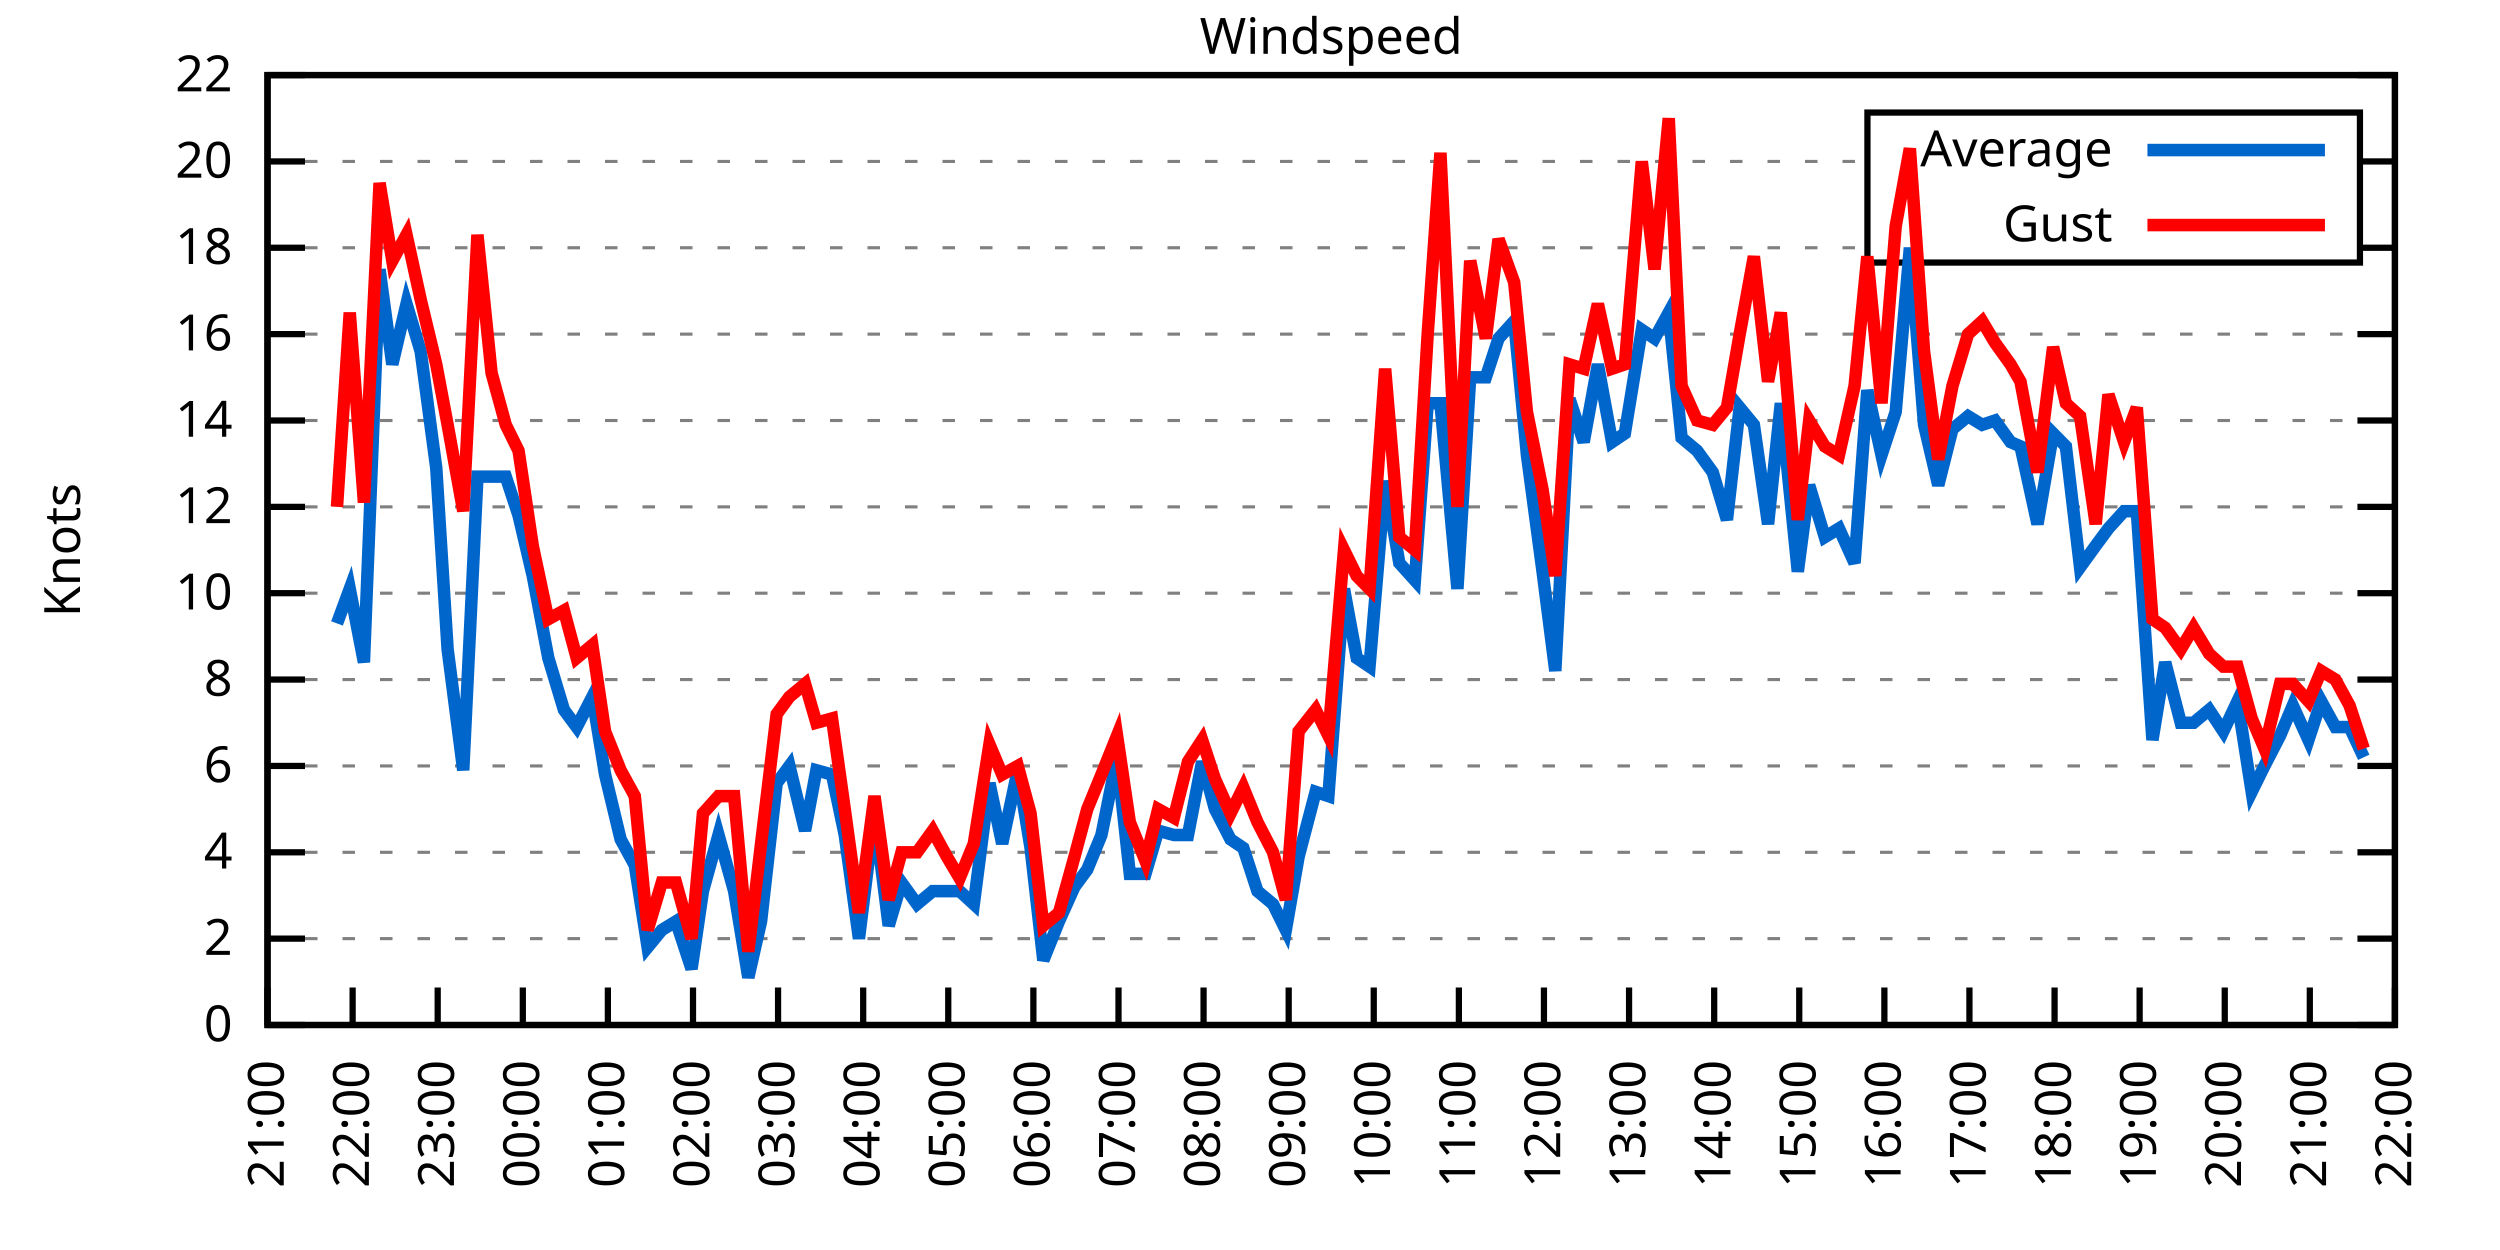
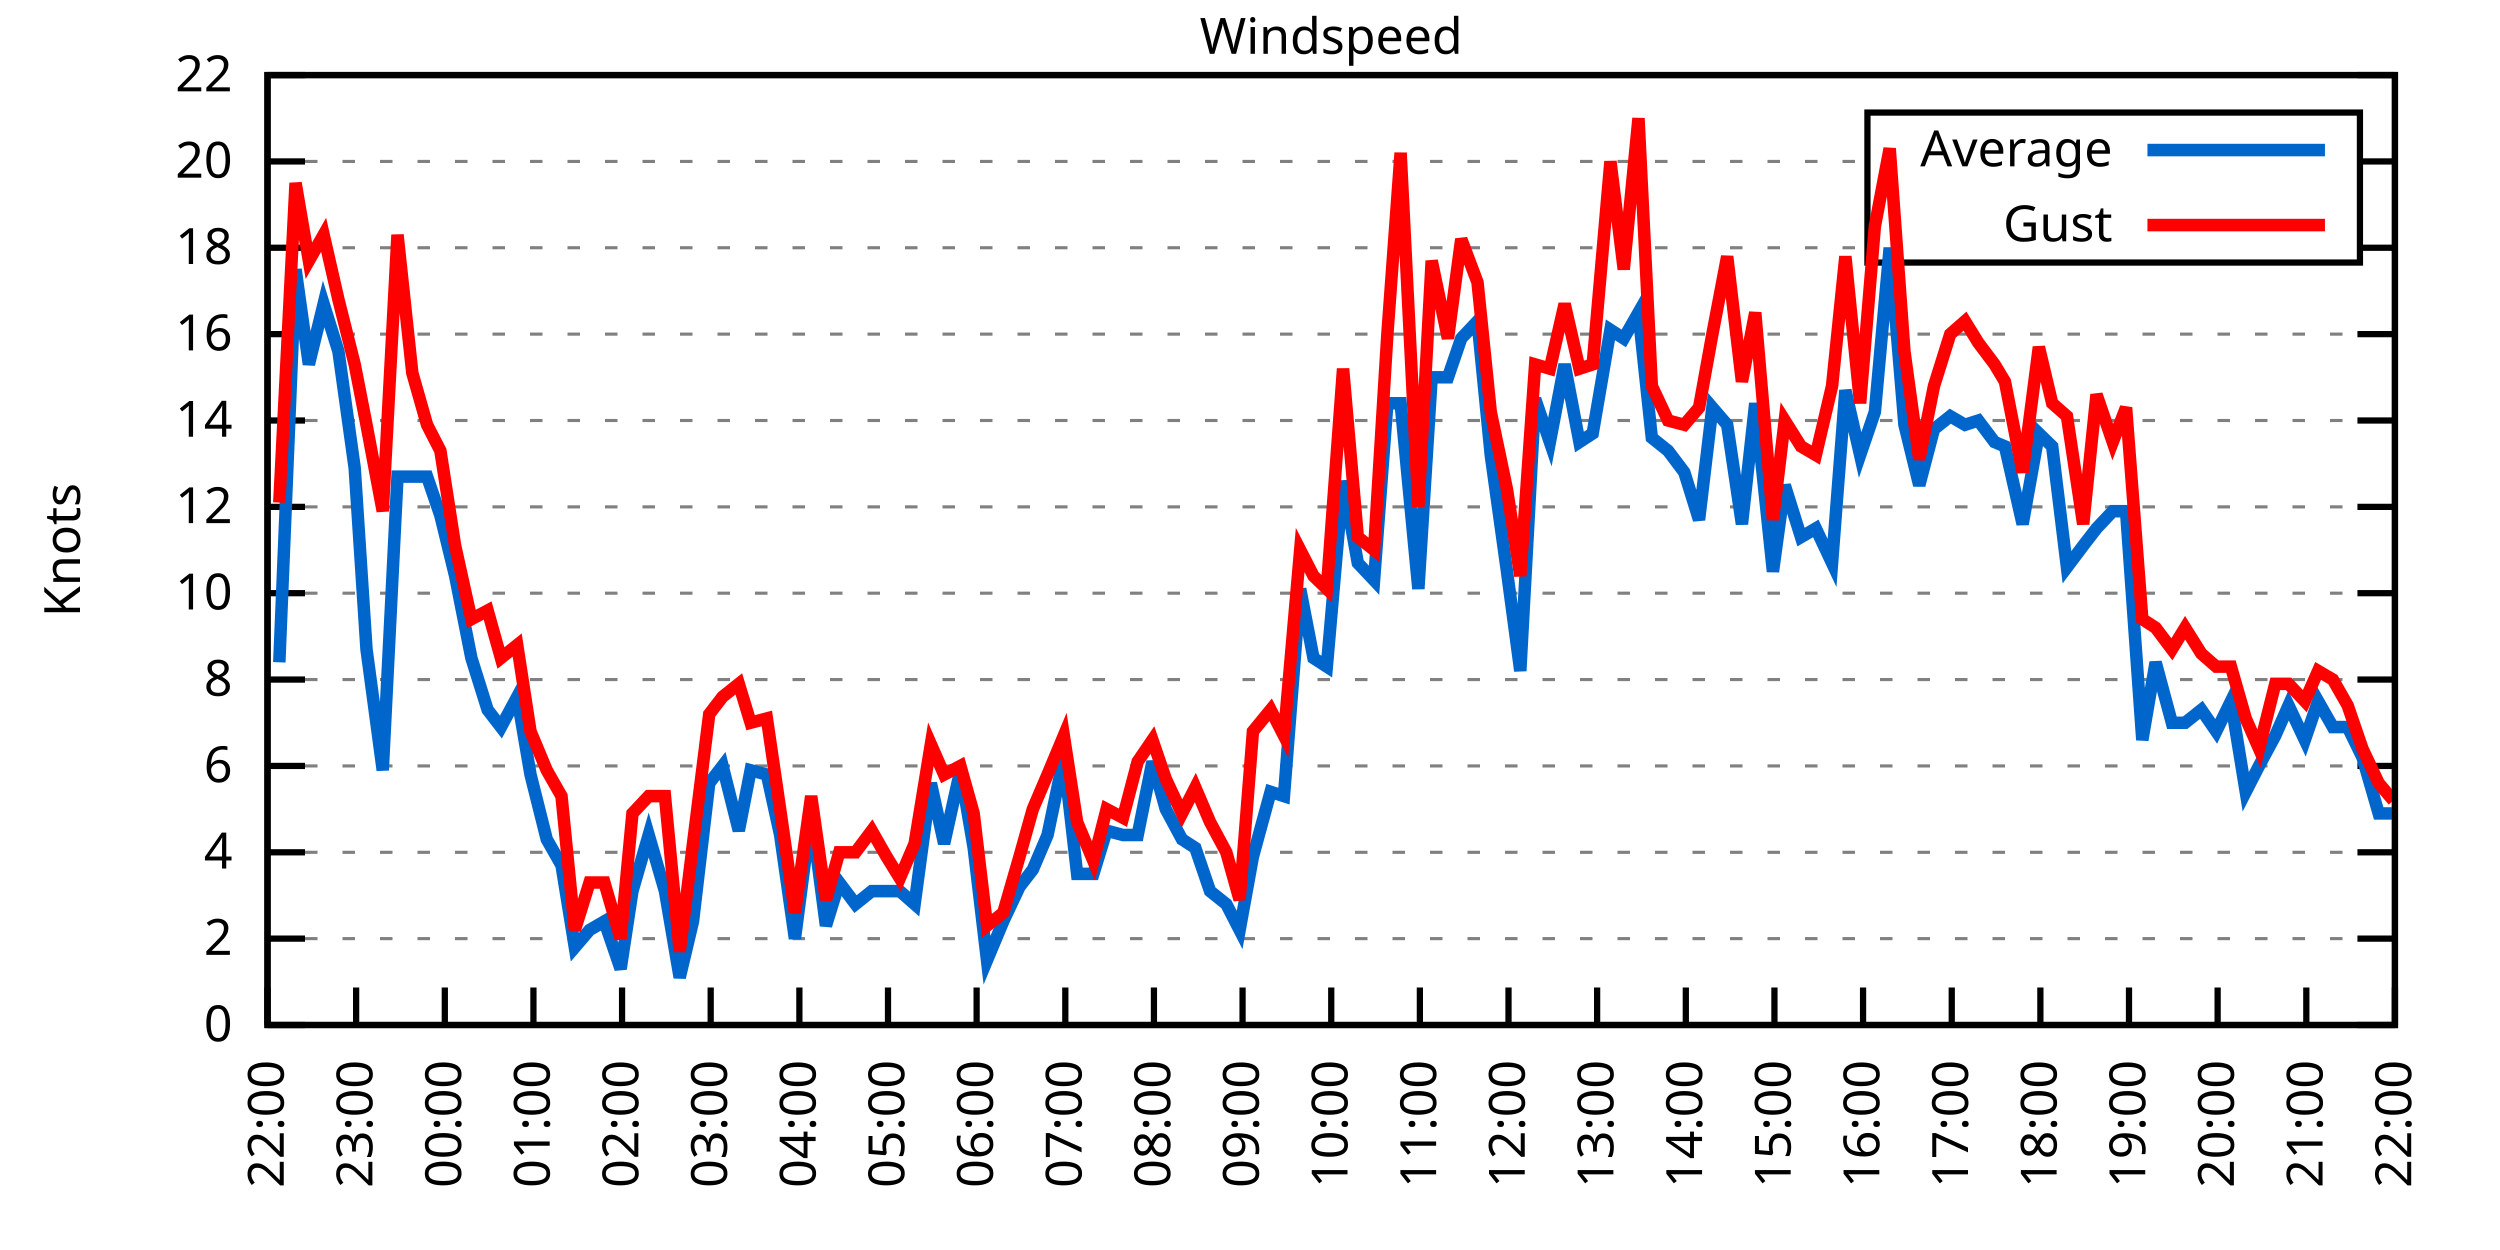
<svg xmlns="http://www.w3.org/2000/svg" xmlns:xlink="http://www.w3.org/1999/xlink" width="400" height="200" viewBox="0 0 400 200">
  <g id="gnuplot_canvas">
    <rect x="0" y="0" width="400" height="200" fill="none" />
    <defs>
      <circle id="gpDot" r="0.5" stroke-width="0.5" stroke="currentColor" />
      <path id="gpPt0" stroke-width="0.333" stroke="currentColor" d="M-1,0 h2 M0,-1 v2" />
      <path id="gpPt1" stroke-width="0.333" stroke="currentColor" d="M-1,-1 L1,1 M1,-1 L-1,1" />
      <path id="gpPt2" stroke-width="0.333" stroke="currentColor" d="M-1,0 L1,0 M0,-1 L0,1 M-1,-1 L1,1 M-1,1 L1,-1" />
      <rect id="gpPt3" stroke-width="0.333" stroke="currentColor" x="-1" y="-1" width="2" height="2" />
      <rect id="gpPt4" stroke-width="0.333" stroke="currentColor" fill="currentColor" x="-1" y="-1" width="2" height="2" />
      <circle id="gpPt5" stroke-width="0.333" stroke="currentColor" cx="0" cy="0" r="1" />
      <use xlink:href="#gpPt5" id="gpPt6" fill="currentColor" stroke="none" />
      <path id="gpPt7" stroke-width="0.333" stroke="currentColor" d="M0,-1.33 L-1.33,0.67 L1.33,0.67 z" />
      <use xlink:href="#gpPt7" id="gpPt8" fill="currentColor" stroke="none" />
      <use xlink:href="#gpPt7" id="gpPt9" stroke="currentColor" transform="rotate(180)" />
      <use xlink:href="#gpPt9" id="gpPt10" fill="currentColor" stroke="none" />
      <use xlink:href="#gpPt3" id="gpPt11" stroke="currentColor" transform="rotate(45)" />
      <use xlink:href="#gpPt11" id="gpPt12" fill="currentColor" stroke="none" />
      <path id="gpPt13" stroke-width="0.333" stroke="currentColor" d="M0,1.330 L1.265,0.411 L0.782,-1.067 L-0.782,-1.076 L-1.265,0.411 z" />
      <use xlink:href="#gpPt13" id="gpPt14" fill="currentColor" stroke="none" />
      <filter id="textbox" filterUnits="objectBoundingBox" x="0" y="0" height="1" width="1">
        <feFlood flood-color="white" flood-opacity="1" result="bgnd" />
        <feComposite in="SourceGraphic" in2="bgnd" operator="atop" />
      </filter>
      <filter id="greybox" filterUnits="objectBoundingBox" x="0" y="0" height="1" width="1">
        <feFlood flood-color="lightgrey" flood-opacity="1" result="grey" />
        <feComposite in="SourceGraphic" in2="grey" operator="atop" />
      </filter>
    </defs>
    <g fill="none" color="white" stroke="currentColor" stroke-width="1.00" stroke-linecap="butt" stroke-linejoin="miter">
</g>
    <g fill="none" color="black" stroke="currentColor" stroke-width="1.00" stroke-linecap="butt" stroke-linejoin="miter">
      <g stroke="none" shape-rendering="crispEdges">
        <polygon fill="rgb(255, 255, 255)" points="42.80,164.00 383.18,164.00 383.18,12.02 42.80,12.02 " />
      </g>
    </g>
    <g fill="none" color="black" stroke="currentColor" stroke-width="1.00" stroke-linecap="butt" stroke-linejoin="miter">
</g>
    <g fill="none" color="black" stroke="black" stroke-width="0.50" stroke-linecap="butt" stroke-linejoin="miter">
</g>
    <g fill="none" color="gray" stroke="currentColor" stroke-width="0.50" stroke-linecap="butt" stroke-linejoin="miter">
      <path stroke="gray" stroke-dasharray="2,4" class="gridline" d="M42.80,164.00 L383.19,164.00  " />
    </g>
    <g fill="none" color="gray" stroke="gray" stroke-width="1.00" stroke-linecap="butt" stroke-linejoin="miter">
</g>
    <g fill="none" color="black" stroke="currentColor" stroke-width="1.00" stroke-linecap="butt" stroke-linejoin="miter">
      <path stroke="black" d="M42.80,164.00 L48.80,164.00 M383.19,164.00 L377.19,164.00  " />
      <g transform="translate(37.20,166.60)" stroke="none" fill="black" font-family="Sans" font-size="8.00" text-anchor="end">
        <text>
          <tspan font-family="Sans"> 0</tspan>
        </text>
      </g>
    </g>
    <g fill="none" color="black" stroke="currentColor" stroke-width="1.00" stroke-linecap="butt" stroke-linejoin="miter">
</g>
    <g fill="none" color="black" stroke="black" stroke-width="0.50" stroke-linecap="butt" stroke-linejoin="miter">
</g>
    <g fill="none" color="gray" stroke="currentColor" stroke-width="0.50" stroke-linecap="butt" stroke-linejoin="miter">
      <path stroke="gray" stroke-dasharray="2,4" class="gridline" d="M42.80,150.18 L383.19,150.18  " />
    </g>
    <g fill="none" color="gray" stroke="gray" stroke-width="1.00" stroke-linecap="butt" stroke-linejoin="miter">
</g>
    <g fill="none" color="black" stroke="currentColor" stroke-width="1.00" stroke-linecap="butt" stroke-linejoin="miter">
      <path stroke="black" d="M42.80,150.18 L48.80,150.18 M383.19,150.18 L377.19,150.18  " />
      <g transform="translate(37.20,152.78)" stroke="none" fill="black" font-family="Sans" font-size="8.00" text-anchor="end">
        <text>
          <tspan font-family="Sans"> 2</tspan>
        </text>
      </g>
    </g>
    <g fill="none" color="black" stroke="currentColor" stroke-width="1.00" stroke-linecap="butt" stroke-linejoin="miter">
</g>
    <g fill="none" color="black" stroke="black" stroke-width="0.50" stroke-linecap="butt" stroke-linejoin="miter">
</g>
    <g fill="none" color="gray" stroke="currentColor" stroke-width="0.50" stroke-linecap="butt" stroke-linejoin="miter">
      <path stroke="gray" stroke-dasharray="2,4" class="gridline" d="M42.80,136.37 L383.19,136.37  " />
    </g>
    <g fill="none" color="gray" stroke="gray" stroke-width="1.00" stroke-linecap="butt" stroke-linejoin="miter">
</g>
    <g fill="none" color="black" stroke="currentColor" stroke-width="1.00" stroke-linecap="butt" stroke-linejoin="miter">
      <path stroke="black" d="M42.80,136.37 L48.80,136.37 M383.19,136.37 L377.19,136.37  " />
      <g transform="translate(37.20,138.97)" stroke="none" fill="black" font-family="Sans" font-size="8.00" text-anchor="end">
        <text>
          <tspan font-family="Sans"> 4</tspan>
        </text>
      </g>
    </g>
    <g fill="none" color="black" stroke="currentColor" stroke-width="1.00" stroke-linecap="butt" stroke-linejoin="miter">
</g>
    <g fill="none" color="black" stroke="black" stroke-width="0.50" stroke-linecap="butt" stroke-linejoin="miter">
</g>
    <g fill="none" color="gray" stroke="currentColor" stroke-width="0.50" stroke-linecap="butt" stroke-linejoin="miter">
      <path stroke="gray" stroke-dasharray="2,4" class="gridline" d="M42.80,122.55 L383.19,122.55  " />
    </g>
    <g fill="none" color="gray" stroke="gray" stroke-width="1.00" stroke-linecap="butt" stroke-linejoin="miter">
</g>
    <g fill="none" color="black" stroke="currentColor" stroke-width="1.00" stroke-linecap="butt" stroke-linejoin="miter">
      <path stroke="black" d="M42.80,122.55 L48.80,122.55 M383.19,122.55 L377.19,122.55  " />
      <g transform="translate(37.20,125.15)" stroke="none" fill="black" font-family="Sans" font-size="8.00" text-anchor="end">
        <text>
          <tspan font-family="Sans"> 6</tspan>
        </text>
      </g>
    </g>
    <g fill="none" color="black" stroke="currentColor" stroke-width="1.00" stroke-linecap="butt" stroke-linejoin="miter">
</g>
    <g fill="none" color="black" stroke="black" stroke-width="0.50" stroke-linecap="butt" stroke-linejoin="miter">
</g>
    <g fill="none" color="gray" stroke="currentColor" stroke-width="0.50" stroke-linecap="butt" stroke-linejoin="miter">
      <path stroke="gray" stroke-dasharray="2,4" class="gridline" d="M42.80,108.73 L383.19,108.73  " />
    </g>
    <g fill="none" color="gray" stroke="gray" stroke-width="1.00" stroke-linecap="butt" stroke-linejoin="miter">
</g>
    <g fill="none" color="black" stroke="currentColor" stroke-width="1.00" stroke-linecap="butt" stroke-linejoin="miter">
      <path stroke="black" d="M42.80,108.73 L48.80,108.73 M383.19,108.73 L377.19,108.73  " />
      <g transform="translate(37.20,111.33)" stroke="none" fill="black" font-family="Sans" font-size="8.00" text-anchor="end">
        <text>
          <tspan font-family="Sans"> 8</tspan>
        </text>
      </g>
    </g>
    <g fill="none" color="black" stroke="currentColor" stroke-width="1.00" stroke-linecap="butt" stroke-linejoin="miter">
</g>
    <g fill="none" color="black" stroke="black" stroke-width="0.50" stroke-linecap="butt" stroke-linejoin="miter">
</g>
    <g fill="none" color="gray" stroke="currentColor" stroke-width="0.50" stroke-linecap="butt" stroke-linejoin="miter">
      <path stroke="gray" stroke-dasharray="2,4" class="gridline" d="M42.80,94.91 L383.19,94.91  " />
    </g>
    <g fill="none" color="gray" stroke="gray" stroke-width="1.00" stroke-linecap="butt" stroke-linejoin="miter">
</g>
    <g fill="none" color="black" stroke="currentColor" stroke-width="1.00" stroke-linecap="butt" stroke-linejoin="miter">
      <path stroke="black" d="M42.80,94.91 L48.80,94.91 M383.19,94.91 L377.19,94.91  " />
      <g transform="translate(37.20,97.51)" stroke="none" fill="black" font-family="Sans" font-size="8.00" text-anchor="end">
        <text>
          <tspan font-family="Sans"> 10</tspan>
        </text>
      </g>
    </g>
    <g fill="none" color="black" stroke="currentColor" stroke-width="1.00" stroke-linecap="butt" stroke-linejoin="miter">
</g>
    <g fill="none" color="black" stroke="black" stroke-width="0.50" stroke-linecap="butt" stroke-linejoin="miter">
</g>
    <g fill="none" color="gray" stroke="currentColor" stroke-width="0.50" stroke-linecap="butt" stroke-linejoin="miter">
      <path stroke="gray" stroke-dasharray="2,4" class="gridline" d="M42.80,81.10 L383.19,81.10  " />
    </g>
    <g fill="none" color="gray" stroke="gray" stroke-width="1.00" stroke-linecap="butt" stroke-linejoin="miter">
</g>
    <g fill="none" color="black" stroke="currentColor" stroke-width="1.00" stroke-linecap="butt" stroke-linejoin="miter">
      <path stroke="black" d="M42.80,81.10 L48.80,81.10 M383.19,81.10 L377.19,81.10  " />
      <g transform="translate(37.20,83.70)" stroke="none" fill="black" font-family="Sans" font-size="8.00" text-anchor="end">
        <text>
          <tspan font-family="Sans"> 12</tspan>
        </text>
      </g>
    </g>
    <g fill="none" color="black" stroke="currentColor" stroke-width="1.00" stroke-linecap="butt" stroke-linejoin="miter">
</g>
    <g fill="none" color="black" stroke="black" stroke-width="0.50" stroke-linecap="butt" stroke-linejoin="miter">
</g>
    <g fill="none" color="gray" stroke="currentColor" stroke-width="0.50" stroke-linecap="butt" stroke-linejoin="miter">
      <path stroke="gray" stroke-dasharray="2,4" class="gridline" d="M42.80,67.28 L383.19,67.28  " />
    </g>
    <g fill="none" color="gray" stroke="gray" stroke-width="1.00" stroke-linecap="butt" stroke-linejoin="miter">
</g>
    <g fill="none" color="black" stroke="currentColor" stroke-width="1.00" stroke-linecap="butt" stroke-linejoin="miter">
      <path stroke="black" d="M42.80,67.28 L48.80,67.28 M383.19,67.28 L377.19,67.28  " />
      <g transform="translate(37.20,69.88)" stroke="none" fill="black" font-family="Sans" font-size="8.00" text-anchor="end">
        <text>
          <tspan font-family="Sans"> 14</tspan>
        </text>
      </g>
    </g>
    <g fill="none" color="black" stroke="currentColor" stroke-width="1.00" stroke-linecap="butt" stroke-linejoin="miter">
</g>
    <g fill="none" color="black" stroke="black" stroke-width="0.50" stroke-linecap="butt" stroke-linejoin="miter">
</g>
    <g fill="none" color="gray" stroke="currentColor" stroke-width="0.50" stroke-linecap="butt" stroke-linejoin="miter">
      <path stroke="gray" stroke-dasharray="2,4" class="gridline" d="M42.80,53.46 L383.19,53.46  " />
    </g>
    <g fill="none" color="gray" stroke="gray" stroke-width="1.00" stroke-linecap="butt" stroke-linejoin="miter">
</g>
    <g fill="none" color="black" stroke="currentColor" stroke-width="1.00" stroke-linecap="butt" stroke-linejoin="miter">
      <path stroke="black" d="M42.80,53.46 L48.80,53.46 M383.19,53.46 L377.19,53.46  " />
      <g transform="translate(37.20,56.06)" stroke="none" fill="black" font-family="Sans" font-size="8.00" text-anchor="end">
        <text>
          <tspan font-family="Sans"> 16</tspan>
        </text>
      </g>
    </g>
    <g fill="none" color="black" stroke="currentColor" stroke-width="1.00" stroke-linecap="butt" stroke-linejoin="miter">
</g>
    <g fill="none" color="black" stroke="black" stroke-width="0.50" stroke-linecap="butt" stroke-linejoin="miter">
</g>
    <g fill="none" color="gray" stroke="currentColor" stroke-width="0.50" stroke-linecap="butt" stroke-linejoin="miter">
      <path stroke="gray" stroke-dasharray="2,4" class="gridline" d="M42.80,39.64 L298.79,39.64 M377.59,39.64 L383.19,39.64  " />
    </g>
    <g fill="none" color="gray" stroke="gray" stroke-width="1.00" stroke-linecap="butt" stroke-linejoin="miter">
</g>
    <g fill="none" color="black" stroke="currentColor" stroke-width="1.00" stroke-linecap="butt" stroke-linejoin="miter">
      <path stroke="black" d="M42.80,39.64 L48.80,39.64 M383.19,39.64 L377.19,39.64  " />
      <g transform="translate(37.20,42.24)" stroke="none" fill="black" font-family="Sans" font-size="8.00" text-anchor="end">
        <text>
          <tspan font-family="Sans"> 18</tspan>
        </text>
      </g>
    </g>
    <g fill="none" color="black" stroke="currentColor" stroke-width="1.00" stroke-linecap="butt" stroke-linejoin="miter">
</g>
    <g fill="none" color="black" stroke="black" stroke-width="0.50" stroke-linecap="butt" stroke-linejoin="miter">
</g>
    <g fill="none" color="gray" stroke="currentColor" stroke-width="0.50" stroke-linecap="butt" stroke-linejoin="miter">
      <path stroke="gray" stroke-dasharray="2,4" class="gridline" d="M42.80,25.83 L298.79,25.83 M377.59,25.83 L383.19,25.83  " />
    </g>
    <g fill="none" color="gray" stroke="gray" stroke-width="1.00" stroke-linecap="butt" stroke-linejoin="miter">
</g>
    <g fill="none" color="black" stroke="currentColor" stroke-width="1.00" stroke-linecap="butt" stroke-linejoin="miter">
      <path stroke="black" d="M42.80,25.83 L48.80,25.83 M383.19,25.83 L377.19,25.83  " />
      <g transform="translate(37.20,28.43)" stroke="none" fill="black" font-family="Sans" font-size="8.00" text-anchor="end">
        <text>
          <tspan font-family="Sans"> 20</tspan>
        </text>
      </g>
    </g>
    <g fill="none" color="black" stroke="currentColor" stroke-width="1.00" stroke-linecap="butt" stroke-linejoin="miter">
</g>
    <g fill="none" color="black" stroke="black" stroke-width="0.50" stroke-linecap="butt" stroke-linejoin="miter">
</g>
    <g fill="none" color="gray" stroke="currentColor" stroke-width="0.50" stroke-linecap="butt" stroke-linejoin="miter">
      <path stroke="gray" stroke-dasharray="2,4" class="gridline" d="M42.80,12.01 L383.19,12.01  " />
    </g>
    <g fill="none" color="gray" stroke="gray" stroke-width="1.00" stroke-linecap="butt" stroke-linejoin="miter">
</g>
    <g fill="none" color="black" stroke="currentColor" stroke-width="1.00" stroke-linecap="butt" stroke-linejoin="miter">
      <path stroke="black" d="M42.80,12.01 L48.80,12.01 M383.19,12.01 L377.19,12.01  " />
      <g transform="translate(37.20,14.61)" stroke="none" fill="black" font-family="Sans" font-size="8.00" text-anchor="end">
        <text>
          <tspan font-family="Sans"> 22</tspan>
        </text>
      </g>
    </g>
    <g fill="none" color="black" stroke="currentColor" stroke-width="1.00" stroke-linecap="butt" stroke-linejoin="miter">
      <path stroke="black" d="M42.80,164.00 L42.80,158.00  " />
      <g transform="translate(45.40,169.60) rotate(270.00)" stroke="none" fill="black" font-family="Sans" font-size="8.00" text-anchor="end">
        <text>
-           <tspan font-family="Sans">21:00</tspan>
-         </text>
-       </g>
-     </g>
-     <g fill="none" color="black" stroke="currentColor" stroke-width="1.00" stroke-linecap="butt" stroke-linejoin="miter">
-       <path stroke="black" d="M56.42,164.00 L56.42,158.00  " />
-       <g transform="translate(59.02,169.60) rotate(270.00)" stroke="none" fill="black" font-family="Sans" font-size="8.00" text-anchor="end">
-         <text>
          <tspan font-family="Sans">22:00</tspan>
        </text>
      </g>
    </g>
    <g fill="none" color="black" stroke="currentColor" stroke-width="1.00" stroke-linecap="butt" stroke-linejoin="miter">
-       <path stroke="black" d="M70.03,164.00 L70.03,158.00  " />
-       <g transform="translate(72.63,169.60) rotate(270.00)" stroke="none" fill="black" font-family="Sans" font-size="8.00" text-anchor="end">
+       <path stroke="black" d="M56.98,164.00 L56.98,158.00  " />
+       <g transform="translate(59.58,169.60) rotate(270.00)" stroke="none" fill="black" font-family="Sans" font-size="8.00" text-anchor="end">
        <text>
          <tspan font-family="Sans">23:00</tspan>
        </text>
      </g>
    </g>
    <g fill="none" color="black" stroke="currentColor" stroke-width="1.00" stroke-linecap="butt" stroke-linejoin="miter">
-       <path stroke="black" d="M83.65,164.00 L83.65,158.00  " />
-       <g transform="translate(86.25,169.60) rotate(270.00)" stroke="none" fill="black" font-family="Sans" font-size="8.00" text-anchor="end">
+       <path stroke="black" d="M71.17,164.00 L71.17,158.00  " />
+       <g transform="translate(73.77,169.60) rotate(270.00)" stroke="none" fill="black" font-family="Sans" font-size="8.00" text-anchor="end">
        <text>
          <tspan font-family="Sans">00:00</tspan>
        </text>
      </g>
    </g>
    <g fill="none" color="black" stroke="currentColor" stroke-width="1.00" stroke-linecap="butt" stroke-linejoin="miter">
-       <path stroke="black" d="M97.26,164.00 L97.26,158.00  " />
-       <g transform="translate(99.86,169.60) rotate(270.00)" stroke="none" fill="black" font-family="Sans" font-size="8.00" text-anchor="end">
+       <path stroke="black" d="M85.35,164.00 L85.35,158.00  " />
+       <g transform="translate(87.95,169.60) rotate(270.00)" stroke="none" fill="black" font-family="Sans" font-size="8.00" text-anchor="end">
        <text>
          <tspan font-family="Sans">01:00</tspan>
        </text>
      </g>
    </g>
    <g fill="none" color="black" stroke="currentColor" stroke-width="1.00" stroke-linecap="butt" stroke-linejoin="miter">
-       <path stroke="black" d="M110.88,164.00 L110.88,158.00  " />
-       <g transform="translate(113.48,169.60) rotate(270.00)" stroke="none" fill="black" font-family="Sans" font-size="8.00" text-anchor="end">
+       <path stroke="black" d="M99.53,164.00 L99.53,158.00  " />
+       <g transform="translate(102.13,169.60) rotate(270.00)" stroke="none" fill="black" font-family="Sans" font-size="8.00" text-anchor="end">
        <text>
          <tspan font-family="Sans">02:00</tspan>
        </text>
      </g>
    </g>
    <g fill="none" color="black" stroke="currentColor" stroke-width="1.00" stroke-linecap="butt" stroke-linejoin="miter">
-       <path stroke="black" d="M124.49,164.00 L124.49,158.00  " />
-       <g transform="translate(127.09,169.60) rotate(270.00)" stroke="none" fill="black" font-family="Sans" font-size="8.00" text-anchor="end">
+       <path stroke="black" d="M113.71,164.00 L113.71,158.00  " />
+       <g transform="translate(116.31,169.60) rotate(270.00)" stroke="none" fill="black" font-family="Sans" font-size="8.00" text-anchor="end">
        <text>
          <tspan font-family="Sans">03:00</tspan>
        </text>
      </g>
    </g>
    <g fill="none" color="black" stroke="currentColor" stroke-width="1.00" stroke-linecap="butt" stroke-linejoin="miter">
-       <path stroke="black" d="M138.11,164.00 L138.11,158.00  " />
-       <g transform="translate(140.71,169.60) rotate(270.00)" stroke="none" fill="black" font-family="Sans" font-size="8.00" text-anchor="end">
+       <path stroke="black" d="M127.90,164.00 L127.90,158.00  " />
+       <g transform="translate(130.50,169.60) rotate(270.00)" stroke="none" fill="black" font-family="Sans" font-size="8.00" text-anchor="end">
        <text>
          <tspan font-family="Sans">04:00</tspan>
        </text>
      </g>
    </g>
    <g fill="none" color="black" stroke="currentColor" stroke-width="1.00" stroke-linecap="butt" stroke-linejoin="miter">
-       <path stroke="black" d="M151.72,164.00 L151.72,158.00  " />
-       <g transform="translate(154.32,169.60) rotate(270.00)" stroke="none" fill="black" font-family="Sans" font-size="8.00" text-anchor="end">
+       <path stroke="black" d="M142.08,164.00 L142.08,158.00  " />
+       <g transform="translate(144.68,169.60) rotate(270.00)" stroke="none" fill="black" font-family="Sans" font-size="8.00" text-anchor="end">
        <text>
          <tspan font-family="Sans">05:00</tspan>
        </text>
      </g>
    </g>
    <g fill="none" color="black" stroke="currentColor" stroke-width="1.00" stroke-linecap="butt" stroke-linejoin="miter">
-       <path stroke="black" d="M165.34,164.00 L165.34,158.00  " />
-       <g transform="translate(167.94,169.60) rotate(270.00)" stroke="none" fill="black" font-family="Sans" font-size="8.00" text-anchor="end">
+       <path stroke="black" d="M156.26,164.00 L156.26,158.00  " />
+       <g transform="translate(158.86,169.60) rotate(270.00)" stroke="none" fill="black" font-family="Sans" font-size="8.00" text-anchor="end">
        <text>
          <tspan font-family="Sans">06:00</tspan>
        </text>
      </g>
    </g>
    <g fill="none" color="black" stroke="currentColor" stroke-width="1.00" stroke-linecap="butt" stroke-linejoin="miter">
-       <path stroke="black" d="M178.96,164.00 L178.96,158.00  " />
-       <g transform="translate(181.56,169.60) rotate(270.00)" stroke="none" fill="black" font-family="Sans" font-size="8.00" text-anchor="end">
+       <path stroke="black" d="M170.45,164.00 L170.45,158.00  " />
+       <g transform="translate(173.05,169.60) rotate(270.00)" stroke="none" fill="black" font-family="Sans" font-size="8.00" text-anchor="end">
        <text>
          <tspan font-family="Sans">07:00</tspan>
        </text>
      </g>
    </g>
    <g fill="none" color="black" stroke="currentColor" stroke-width="1.00" stroke-linecap="butt" stroke-linejoin="miter">
-       <path stroke="black" d="M192.57,164.00 L192.57,158.00  " />
-       <g transform="translate(195.17,169.60) rotate(270.00)" stroke="none" fill="black" font-family="Sans" font-size="8.00" text-anchor="end">
+       <path stroke="black" d="M184.63,164.00 L184.63,158.00  " />
+       <g transform="translate(187.23,169.60) rotate(270.00)" stroke="none" fill="black" font-family="Sans" font-size="8.00" text-anchor="end">
        <text>
          <tspan font-family="Sans">08:00</tspan>
        </text>
      </g>
    </g>
    <g fill="none" color="black" stroke="currentColor" stroke-width="1.00" stroke-linecap="butt" stroke-linejoin="miter">
-       <path stroke="black" d="M206.19,164.00 L206.19,158.00  " />
-       <g transform="translate(208.79,169.60) rotate(270.00)" stroke="none" fill="black" font-family="Sans" font-size="8.00" text-anchor="end">
+       <path stroke="black" d="M198.81,164.00 L198.81,158.00  " />
+       <g transform="translate(201.41,169.60) rotate(270.00)" stroke="none" fill="black" font-family="Sans" font-size="8.00" text-anchor="end">
        <text>
          <tspan font-family="Sans">09:00</tspan>
        </text>
      </g>
    </g>
    <g fill="none" color="black" stroke="currentColor" stroke-width="1.00" stroke-linecap="butt" stroke-linejoin="miter">
-       <path stroke="black" d="M219.80,164.00 L219.80,158.00  " />
-       <g transform="translate(222.40,169.60) rotate(270.00)" stroke="none" fill="black" font-family="Sans" font-size="8.00" text-anchor="end">
+       <path stroke="black" d="M213.00,164.00 L213.00,158.00  " />
+       <g transform="translate(215.60,169.60) rotate(270.00)" stroke="none" fill="black" font-family="Sans" font-size="8.00" text-anchor="end">
        <text>
          <tspan font-family="Sans">10:00</tspan>
        </text>
      </g>
    </g>
    <g fill="none" color="black" stroke="currentColor" stroke-width="1.00" stroke-linecap="butt" stroke-linejoin="miter">
-       <path stroke="black" d="M233.42,164.00 L233.42,158.00  " />
-       <g transform="translate(236.02,169.60) rotate(270.00)" stroke="none" fill="black" font-family="Sans" font-size="8.00" text-anchor="end">
+       <path stroke="black" d="M227.18,164.00 L227.18,158.00  " />
+       <g transform="translate(229.78,169.60) rotate(270.00)" stroke="none" fill="black" font-family="Sans" font-size="8.00" text-anchor="end">
        <text>
          <tspan font-family="Sans">11:00</tspan>
        </text>
      </g>
    </g>
    <g fill="none" color="black" stroke="currentColor" stroke-width="1.00" stroke-linecap="butt" stroke-linejoin="miter">
-       <path stroke="black" d="M247.03,164.00 L247.03,158.00  " />
-       <g transform="translate(249.63,169.60) rotate(270.00)" stroke="none" fill="black" font-family="Sans" font-size="8.00" text-anchor="end">
+       <path stroke="black" d="M241.36,164.00 L241.36,158.00  " />
+       <g transform="translate(243.96,169.60) rotate(270.00)" stroke="none" fill="black" font-family="Sans" font-size="8.00" text-anchor="end">
        <text>
          <tspan font-family="Sans">12:00</tspan>
        </text>
      </g>
    </g>
    <g fill="none" color="black" stroke="currentColor" stroke-width="1.00" stroke-linecap="butt" stroke-linejoin="miter">
-       <path stroke="black" d="M260.65,164.00 L260.65,158.00  " />
-       <g transform="translate(263.25,169.60) rotate(270.00)" stroke="none" fill="black" font-family="Sans" font-size="8.00" text-anchor="end">
+       <path stroke="black" d="M255.54,164.00 L255.54,158.00  " />
+       <g transform="translate(258.14,169.60) rotate(270.00)" stroke="none" fill="black" font-family="Sans" font-size="8.00" text-anchor="end">
        <text>
          <tspan font-family="Sans">13:00</tspan>
        </text>
      </g>
    </g>
    <g fill="none" color="black" stroke="currentColor" stroke-width="1.00" stroke-linecap="butt" stroke-linejoin="miter">
-       <path stroke="black" d="M274.27,164.00 L274.27,158.00  " />
-       <g transform="translate(276.87,169.60) rotate(270.00)" stroke="none" fill="black" font-family="Sans" font-size="8.00" text-anchor="end">
+       <path stroke="black" d="M269.73,164.00 L269.73,158.00  " />
+       <g transform="translate(272.33,169.60) rotate(270.00)" stroke="none" fill="black" font-family="Sans" font-size="8.00" text-anchor="end">
        <text>
          <tspan font-family="Sans">14:00</tspan>
        </text>
      </g>
    </g>
    <g fill="none" color="black" stroke="currentColor" stroke-width="1.00" stroke-linecap="butt" stroke-linejoin="miter">
-       <path stroke="black" d="M287.88,164.00 L287.88,158.00  " />
-       <g transform="translate(290.48,169.60) rotate(270.00)" stroke="none" fill="black" font-family="Sans" font-size="8.00" text-anchor="end">
+       <path stroke="black" d="M283.91,164.00 L283.91,158.00  " />
+       <g transform="translate(286.51,169.60) rotate(270.00)" stroke="none" fill="black" font-family="Sans" font-size="8.00" text-anchor="end">
        <text>
          <tspan font-family="Sans">15:00</tspan>
        </text>
      </g>
    </g>
    <g fill="none" color="black" stroke="currentColor" stroke-width="1.00" stroke-linecap="butt" stroke-linejoin="miter">
-       <path stroke="black" d="M301.50,164.00 L301.50,158.00  " />
-       <g transform="translate(304.10,169.60) rotate(270.00)" stroke="none" fill="black" font-family="Sans" font-size="8.00" text-anchor="end">
+       <path stroke="black" d="M298.09,164.00 L298.09,158.00  " />
+       <g transform="translate(300.69,169.60) rotate(270.00)" stroke="none" fill="black" font-family="Sans" font-size="8.00" text-anchor="end">
        <text>
          <tspan font-family="Sans">16:00</tspan>
        </text>
      </g>
    </g>
    <g fill="none" color="black" stroke="currentColor" stroke-width="1.00" stroke-linecap="butt" stroke-linejoin="miter">
-       <path stroke="black" d="M315.11,164.00 L315.11,158.00  " />
-       <g transform="translate(317.71,169.60) rotate(270.00)" stroke="none" fill="black" font-family="Sans" font-size="8.00" text-anchor="end">
+       <path stroke="black" d="M312.28,164.00 L312.28,158.00  " />
+       <g transform="translate(314.88,169.60) rotate(270.00)" stroke="none" fill="black" font-family="Sans" font-size="8.00" text-anchor="end">
        <text>
          <tspan font-family="Sans">17:00</tspan>
        </text>
      </g>
    </g>
    <g fill="none" color="black" stroke="currentColor" stroke-width="1.00" stroke-linecap="butt" stroke-linejoin="miter">
-       <path stroke="black" d="M328.73,164.00 L328.73,158.00  " />
-       <g transform="translate(331.33,169.60) rotate(270.00)" stroke="none" fill="black" font-family="Sans" font-size="8.00" text-anchor="end">
+       <path stroke="black" d="M326.46,164.00 L326.46,158.00  " />
+       <g transform="translate(329.06,169.60) rotate(270.00)" stroke="none" fill="black" font-family="Sans" font-size="8.00" text-anchor="end">
        <text>
          <tspan font-family="Sans">18:00</tspan>
        </text>
      </g>
    </g>
    <g fill="none" color="black" stroke="currentColor" stroke-width="1.00" stroke-linecap="butt" stroke-linejoin="miter">
-       <path stroke="black" d="M342.34,164.00 L342.34,158.00  " />
-       <g transform="translate(344.94,169.60) rotate(270.00)" stroke="none" fill="black" font-family="Sans" font-size="8.00" text-anchor="end">
+       <path stroke="black" d="M340.64,164.00 L340.64,158.00  " />
+       <g transform="translate(343.24,169.60) rotate(270.00)" stroke="none" fill="black" font-family="Sans" font-size="8.00" text-anchor="end">
        <text>
          <tspan font-family="Sans">19:00</tspan>
        </text>
      </g>
    </g>
    <g fill="none" color="black" stroke="currentColor" stroke-width="1.00" stroke-linecap="butt" stroke-linejoin="miter">
-       <path stroke="black" d="M355.96,164.00 L355.96,158.00  " />
-       <g transform="translate(358.56,169.60) rotate(270.00)" stroke="none" fill="black" font-family="Sans" font-size="8.00" text-anchor="end">
+       <path stroke="black" d="M354.82,164.00 L354.82,158.00  " />
+       <g transform="translate(357.42,169.60) rotate(270.00)" stroke="none" fill="black" font-family="Sans" font-size="8.00" text-anchor="end">
        <text>
          <tspan font-family="Sans">20:00</tspan>
        </text>
      </g>
    </g>
    <g fill="none" color="black" stroke="currentColor" stroke-width="1.00" stroke-linecap="butt" stroke-linejoin="miter">
-       <path stroke="black" d="M369.57,164.00 L369.57,158.00  " />
-       <g transform="translate(372.17,169.60) rotate(270.00)" stroke="none" fill="black" font-family="Sans" font-size="8.00" text-anchor="end">
+       <path stroke="black" d="M369.01,164.00 L369.01,158.00  " />
+       <g transform="translate(371.61,169.60) rotate(270.00)" stroke="none" fill="black" font-family="Sans" font-size="8.00" text-anchor="end">
        <text>
          <tspan font-family="Sans">21:00</tspan>
        </text>
      </g>
    </g>
    <g fill="none" color="black" stroke="currentColor" stroke-width="1.00" stroke-linecap="butt" stroke-linejoin="miter">
      <path stroke="black" d="M383.19,164.00 L383.19,158.00  " />
      <g transform="translate(385.79,169.60) rotate(270.00)" stroke="none" fill="black" font-family="Sans" font-size="8.00" text-anchor="end">
        <text>
          <tspan font-family="Sans">22:00</tspan>
        </text>
      </g>
    </g>
    <g fill="none" color="black" stroke="currentColor" stroke-width="1.00" stroke-linecap="butt" stroke-linejoin="miter">
</g>
    <g fill="none" color="black" stroke="currentColor" stroke-width="1.00" stroke-linecap="butt" stroke-linejoin="miter">
      <path stroke="black" d="M42.80,12.01 L42.80,164.00 L383.19,164.00 L383.19,12.01 L42.80,12.01 Z  " />
    </g>
    <g fill="none" color="black" stroke="currentColor" stroke-width="1.00" stroke-linecap="butt" stroke-linejoin="miter">
</g>
    <g fill="none" color="black" stroke="currentColor" stroke-width="1.00" stroke-linecap="butt" stroke-linejoin="miter">
      <path stroke="black" d="M298.79,42.01 L298.79,18.01 L377.59,18.01 L377.59,42.01 L298.79,42.01 Z  " />
    </g>
    <g id="Windspeed_plot_1">
      <g fill="none" color="white" stroke="black" stroke-width="2.00" stroke-linecap="butt" stroke-linejoin="miter">
</g>
      <g fill="none" color="black" stroke="currentColor" stroke-width="2.00" stroke-linecap="butt" stroke-linejoin="miter">
        <g transform="translate(337.99,26.61)" stroke="none" fill="black" font-family="Sans" font-size="8.00" text-anchor="end">
          <text>
            <tspan font-family="Sans">Average</tspan>
          </text>
        </g>
      </g>
      <g fill="none" color="black" stroke="currentColor" stroke-width="2.00" stroke-linecap="butt" stroke-linejoin="miter">
-         <path stroke="rgb(  0, 102, 204)" d="M343.59,24.01 L371.99,24.01 M53.92,99.75 L55.96,94.22 L58.23,105.97 L60.73,43.10 L62.77,58.30 L65.04,48.63   L67.31,56.23 L69.80,74.88 L71.62,103.89 L74.12,123.24 L76.39,76.26 L78.65,76.26 L80.92,76.26 L82.97,82.48   L85.24,92.15 L87.73,105.28 L90.23,113.57 L92.27,116.33 L94.77,111.49 L96.81,123.93 L99.30,134.29 L101.57,138.44   L103.62,151.56 L105.89,148.80 L108.15,147.42 L110.65,155.02 L112.47,142.58 L114.96,133.60 L117.46,142.58 L119.73,156.40   L121.77,147.42 L124.27,125.31 L126.31,122.55 L128.81,132.91 L130.62,123.24 L133.12,123.93 L135.16,133.60 L137.43,150.18   L139.92,130.15 L142.19,148.11 L144.24,141.20 L146.73,144.66 L149.23,142.58 L151.50,142.58 L153.54,142.58 L155.81,144.66   L158.31,125.31 L160.35,134.98 L162.84,123.24 L164.89,135.67 L166.93,153.64 L169.43,147.42 L171.92,141.89 L173.96,139.13   L176.23,133.60 L178.73,121.17 L180.77,139.82 L183.27,139.82 L185.31,132.91 L187.81,133.60 L190.08,133.60 L192.34,121.86   L194.39,129.46 L196.88,134.29 L198.93,135.67 L201.19,142.58 L203.69,144.66 L205.73,148.80 L207.78,137.06 L210.50,126.69   L212.54,127.38 L215.04,94.22 L217.08,105.28 L219.12,106.66 L221.62,76.95 L223.89,90.08 L226.38,92.84 L228.43,64.52   L230.47,64.52 L233.19,94.22 L235.23,60.37 L237.73,60.37 L239.77,54.15 L242.27,51.39 L244.31,72.81 L246.81,91.46   L248.85,107.35 L251.12,63.82 L253.39,70.73 L255.66,58.30 L257.93,70.73 L259.97,69.35 L262.69,52.77 L264.73,54.15   L267.00,50.01 L269.05,70.04 L271.54,72.12 L274.04,75.57 L276.31,83.17 L278.35,65.21 L280.62,67.97 L282.89,83.86   L284.93,64.52 L287.65,91.46 L289.47,77.64 L291.97,85.93 L294.23,84.55 L296.73,90.08 L298.77,62.44 L301.04,72.81   L303.31,65.90 L305.58,39.64 L307.85,67.97 L310.12,77.64 L312.39,68.66 L314.89,66.59 L317.15,67.97 L319.20,67.28   L321.69,70.73 L323.28,71.42 L326.00,83.86 L328.50,69.35 L330.54,71.42 L332.81,90.77 L335.31,87.31 L337.35,84.55   L339.85,81.79 L341.89,81.79 L344.39,118.40 L346.43,105.97 L348.92,115.64 L350.97,115.64 L353.46,113.57 L355.73,117.02   L358.00,112.19 L360.27,126.69 L362.31,122.55 L364.81,117.71 L366.85,112.88 L369.35,118.40 L371.39,112.19 L373.66,116.33   L375.93,116.33 L378.20,121.17  " />
+         <path stroke="rgb(  0, 102, 204)" d="M343.59,24.01 L371.99,24.01 M44.69,105.97 L47.29,43.10 L49.42,58.30 L51.78,48.63 L54.15,56.23 L56.75,74.88   L58.64,103.89 L61.24,123.24 L63.60,76.26 L65.97,76.26 L68.33,76.26 L70.46,82.48 L72.82,92.15 L75.42,105.28   L78.02,113.57 L80.15,116.33 L82.75,111.49 L84.88,123.93 L87.48,134.29 L89.84,138.44 L91.97,151.56 L94.33,148.80   L96.70,147.42 L99.30,155.02 L101.19,142.58 L103.79,133.60 L106.39,142.58 L108.75,156.40 L110.88,147.42 L113.48,125.31   L115.61,122.55 L118.21,132.91 L120.10,123.24 L122.70,123.93 L124.82,133.60 L127.19,150.18 L129.79,130.15 L132.15,148.11   L134.28,141.20 L136.88,144.66 L139.48,142.58 L141.84,142.58 L143.97,142.58 L146.34,144.66 L148.94,125.31 L151.06,134.98   L153.66,123.24 L155.79,135.67 L157.92,153.64 L160.52,147.42 L163.12,141.89 L165.25,139.13 L167.61,133.60 L170.21,121.17   L172.34,139.82 L174.94,139.82 L177.06,132.91 L179.67,133.60 L182.03,133.60 L184.39,121.86 L186.52,129.46 L189.12,134.29   L191.25,135.67 L193.61,142.58 L196.21,144.66 L198.34,148.80 L200.47,137.06 L203.30,126.69 L205.43,127.38 L208.03,94.22   L210.16,105.28 L212.29,106.66 L214.89,76.95 L217.25,90.08 L219.85,92.84 L221.98,64.52 L224.10,64.52 L226.94,94.22   L229.07,60.37 L231.67,60.37 L233.80,54.15 L236.40,51.39 L238.52,72.81 L241.12,91.46 L243.25,107.35 L245.62,63.82   L247.98,70.73 L250.34,58.30 L252.71,70.73 L254.83,69.35 L257.67,52.77 L259.80,54.15 L262.16,50.01 L264.29,70.04   L266.89,72.12 L269.49,75.57 L271.85,83.17 L273.98,65.21 L276.35,67.97 L278.71,83.86 L280.84,64.52 L283.67,91.46   L285.56,77.64 L288.16,85.93 L290.53,84.55 L293.13,90.08 L295.26,62.44 L297.62,72.81 L299.98,65.90 L302.35,39.64   L304.71,67.97 L307.08,77.64 L309.44,68.66 L312.04,66.59 L314.40,67.97 L316.53,67.28 L319.13,70.73 L320.79,71.42   L323.62,83.86 L326.22,69.35 L328.35,71.42 L330.71,90.77 L333.31,87.31 L335.44,84.55 L338.04,81.79 L340.17,81.79   L342.77,118.40 L344.90,105.97 L347.50,115.64 L349.62,115.64 L352.22,113.57 L354.59,117.02 L356.95,112.19 L359.32,126.69   L361.44,122.55 L364.04,117.71 L366.17,112.88 L368.77,118.40 L370.90,112.19 L373.26,116.33 L375.63,116.33 L377.99,121.17   L380.59,130.15 L382.95,130.15  " />
      </g>
    </g>
    <g id="Windspeed_plot_2">
      <g fill="none" color="black" stroke="currentColor" stroke-width="2.00" stroke-linecap="butt" stroke-linejoin="miter">
        <g transform="translate(337.99,38.61)" stroke="none" fill="black" font-family="Sans" font-size="8.00" text-anchor="end">
          <text>
            <tspan font-family="Sans">Gust</tspan>
          </text>
        </g>
      </g>
      <g fill="none" color="black" stroke="currentColor" stroke-width="2.00" stroke-linecap="butt" stroke-linejoin="miter">
-         <path stroke="rgb(255,   0,   0)" d="M343.59,36.01 L371.99,36.01 M53.92,81.10 L55.96,50.01 L58.23,80.41 L60.73,29.28 L62.77,41.72 L65.04,37.57   L67.31,47.93 L69.80,58.30 L71.62,67.97 L74.12,81.79 L76.39,37.57 L78.65,59.68 L80.92,67.97 L82.97,72.12   L85.24,87.31 L87.73,99.06 L90.23,97.68 L92.27,105.28 L94.77,103.20 L96.81,117.02 L99.30,123.24 L101.57,127.38   L103.62,148.80 L105.89,141.20 L108.15,141.20 L110.65,150.18 L112.47,130.15 L114.96,127.38 L117.46,127.38 L119.73,152.26   L121.77,134.98 L124.27,114.26 L126.31,111.49 L128.81,109.42 L130.62,115.64 L133.12,114.95 L135.16,129.46 L137.43,146.04   L139.92,127.38 L142.19,143.96 L144.24,136.37 L146.73,136.37 L149.23,132.91 L151.50,137.06 L153.54,140.51 L155.81,134.98   L158.31,119.09 L160.35,123.93 L162.84,122.55 L164.89,130.15 L166.93,148.11 L169.43,146.04 L171.92,137.06 L173.96,129.46   L176.23,123.93 L178.73,117.71 L180.77,131.53 L183.27,137.75 L185.31,129.46 L187.81,130.84 L190.08,121.86 L192.34,118.40   L194.39,124.62 L196.88,130.15 L198.93,126.00 L201.19,131.53 L203.69,136.37 L205.73,143.96 L207.78,117.02 L210.50,113.57   L212.54,117.71 L215.04,88.00 L217.08,92.15 L219.12,94.22 L221.62,58.99 L223.89,85.93 L226.38,88.00 L228.43,53.46   L230.47,24.45 L233.19,81.10 L235.23,41.72 L237.73,54.15 L239.77,38.26 L242.27,45.17 L244.31,65.90 L246.81,78.33   L248.85,92.15 L251.12,58.30 L253.39,58.99 L255.66,48.63 L257.93,58.99 L259.97,58.30 L262.69,25.83 L264.73,43.10   L267.00,18.92 L269.05,61.75 L271.54,67.28 L274.04,67.97 L276.31,65.21 L278.35,53.46 L280.62,41.03 L282.89,61.06   L284.93,50.01 L287.65,83.17 L289.47,67.28 L291.97,71.42 L294.23,72.81 L296.73,61.75 L298.77,41.03 L301.04,64.52   L303.31,36.19 L305.58,23.75 L307.85,56.23 L310.12,73.50 L312.39,61.75 L314.89,53.46 L317.15,51.39 L319.20,54.84   L321.69,58.30 L323.28,61.06 L326.00,75.57 L328.50,55.53 L330.54,64.52 L332.81,66.59 L335.31,83.86 L337.35,63.13   L339.85,70.73 L341.89,65.21 L344.39,99.06 L346.43,100.44 L348.92,103.89 L350.97,100.44 L353.46,104.59 L355.73,106.66   L358.00,106.66 L360.27,114.95 L362.31,119.78 L364.81,109.42 L366.85,109.42 L369.35,112.19 L371.39,107.35 L373.66,108.73   L375.93,112.88 L378.20,119.78  " />
+         <path stroke="rgb(255,   0,   0)" d="M343.59,36.01 L371.99,36.01 M44.69,80.41 L47.29,29.28 L49.42,41.72 L51.78,37.57 L54.15,47.93 L56.75,58.30   L58.64,67.97 L61.24,81.79 L63.60,37.57 L65.97,59.68 L68.33,67.97 L70.46,72.12 L72.82,87.31 L75.42,99.06   L78.02,97.68 L80.15,105.28 L82.75,103.20 L84.88,117.02 L87.48,123.24 L89.84,127.38 L91.97,148.80 L94.33,141.20   L96.70,141.20 L99.30,150.18 L101.19,130.15 L103.79,127.38 L106.39,127.38 L108.75,152.26 L110.88,134.98 L113.48,114.26   L115.61,111.49 L118.21,109.42 L120.10,115.64 L122.70,114.95 L124.82,129.46 L127.19,146.04 L129.79,127.38 L132.15,143.96   L134.28,136.37 L136.88,136.37 L139.48,132.91 L141.84,137.06 L143.97,140.51 L146.34,134.98 L148.94,119.09 L151.06,123.93   L153.66,122.55 L155.79,130.15 L157.92,148.11 L160.52,146.04 L163.12,137.06 L165.25,129.46 L167.61,123.93 L170.21,117.71   L172.34,131.53 L174.94,137.75 L177.06,129.46 L179.67,130.84 L182.03,121.86 L184.39,118.40 L186.52,124.62 L189.12,130.15   L191.25,126.00 L193.61,131.53 L196.21,136.37 L198.34,143.96 L200.47,117.02 L203.30,113.57 L205.43,117.71 L208.03,88.00   L210.16,92.15 L212.29,94.22 L214.89,58.99 L217.25,85.93 L219.85,88.00 L221.98,53.46 L224.10,24.45 L226.94,81.10   L229.07,41.72 L231.67,54.15 L233.80,38.26 L236.40,45.17 L238.52,65.90 L241.12,78.33 L243.25,92.15 L245.62,58.30   L247.98,58.99 L250.34,48.63 L252.71,58.99 L254.83,58.30 L257.67,25.83 L259.80,43.10 L262.16,18.92 L264.29,61.75   L266.89,67.28 L269.49,67.97 L271.85,65.21 L273.98,53.46 L276.35,41.03 L278.71,61.06 L280.84,50.01 L283.67,83.17   L285.56,67.28 L288.16,71.42 L290.53,72.81 L293.13,61.75 L295.26,41.03 L297.62,64.52 L299.98,36.19 L302.35,23.75   L304.71,56.23 L307.08,73.50 L309.44,61.75 L312.04,53.46 L314.40,51.39 L316.53,54.84 L319.13,58.30 L320.79,61.06   L323.62,75.57 L326.22,55.53 L328.35,64.52 L330.71,66.59 L333.31,83.86 L335.44,63.13 L338.04,70.73 L340.17,65.21   L342.77,99.06 L344.90,100.44 L347.50,103.89 L349.62,100.44 L352.22,104.59 L354.59,106.66 L356.95,106.66 L359.32,114.95   L361.44,119.78 L364.04,109.42 L366.17,109.42 L368.77,112.19 L370.90,107.35 L373.26,108.73 L375.63,112.88 L377.99,119.78   L380.59,125.31 L382.95,128.08  " />
      </g>
    </g>
    <g fill="none" color="black" stroke="currentColor" stroke-width="2.00" stroke-linecap="butt" stroke-linejoin="miter">
</g>
    <g fill="none" color="black" stroke="black" stroke-width="1.00" stroke-linecap="butt" stroke-linejoin="miter">
</g>
    <g fill="none" color="black" stroke="currentColor" stroke-width="1.00" stroke-linecap="butt" stroke-linejoin="miter">
      <path stroke="black" d="M42.80,12.01 L42.80,164.00 L383.19,164.00 L383.19,12.01 L42.80,12.01 Z  " />
      <g transform="translate(12.80,88.01) rotate(270.00)" stroke="none" fill="black" font-family="Sans" font-size="8.00" text-anchor="middle">
        <text>
          <tspan font-family="Sans">Knots</tspan>
        </text>
      </g>
    </g>
    <g fill="none" color="black" stroke="currentColor" stroke-width="1.00" stroke-linecap="butt" stroke-linejoin="miter">
</g>
    <g fill="none" color="black" stroke="currentColor" stroke-width="1.00" stroke-linecap="butt" stroke-linejoin="miter">
      <g transform="translate(212.99,8.61)" stroke="none" fill="black" font-family="Sans" font-size="8.00" text-anchor="middle">
        <text>
          <tspan font-family="Sans">Windspeed</tspan>
        </text>
      </g>
    </g>
    <g fill="none" color="black" stroke="currentColor" stroke-width="1.00" stroke-linecap="butt" stroke-linejoin="miter">
</g>
  </g>
</svg>
